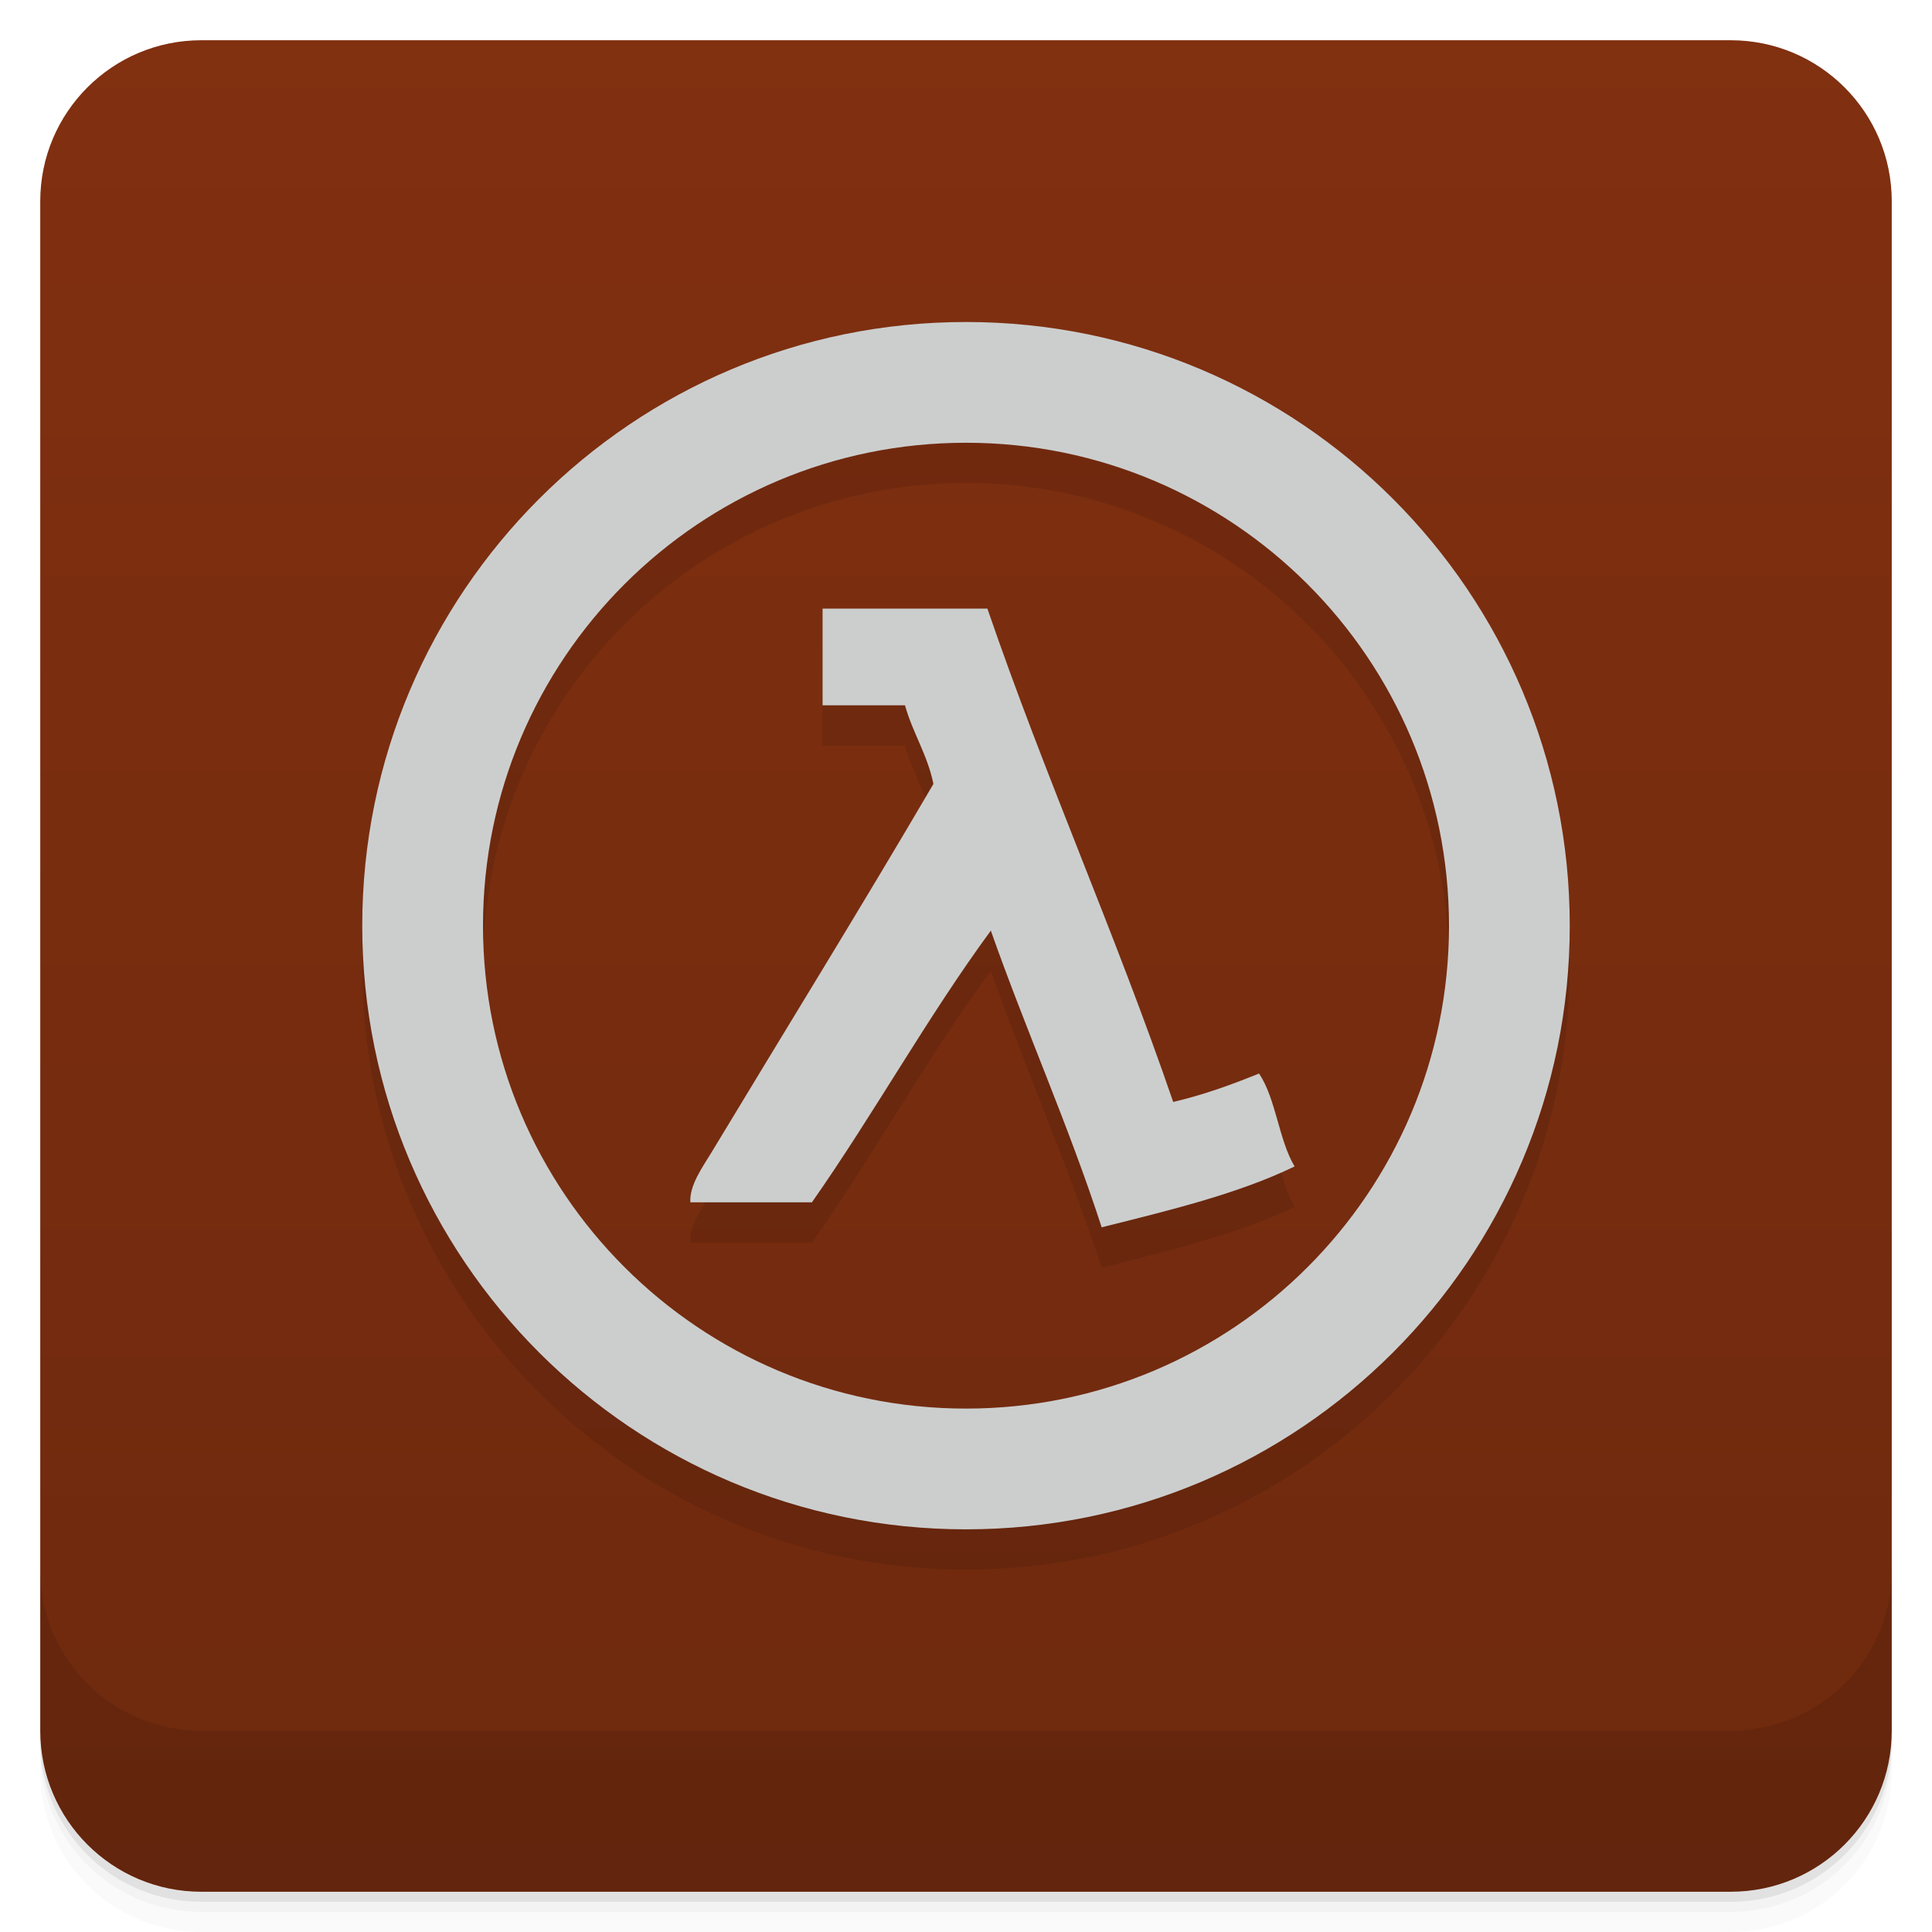
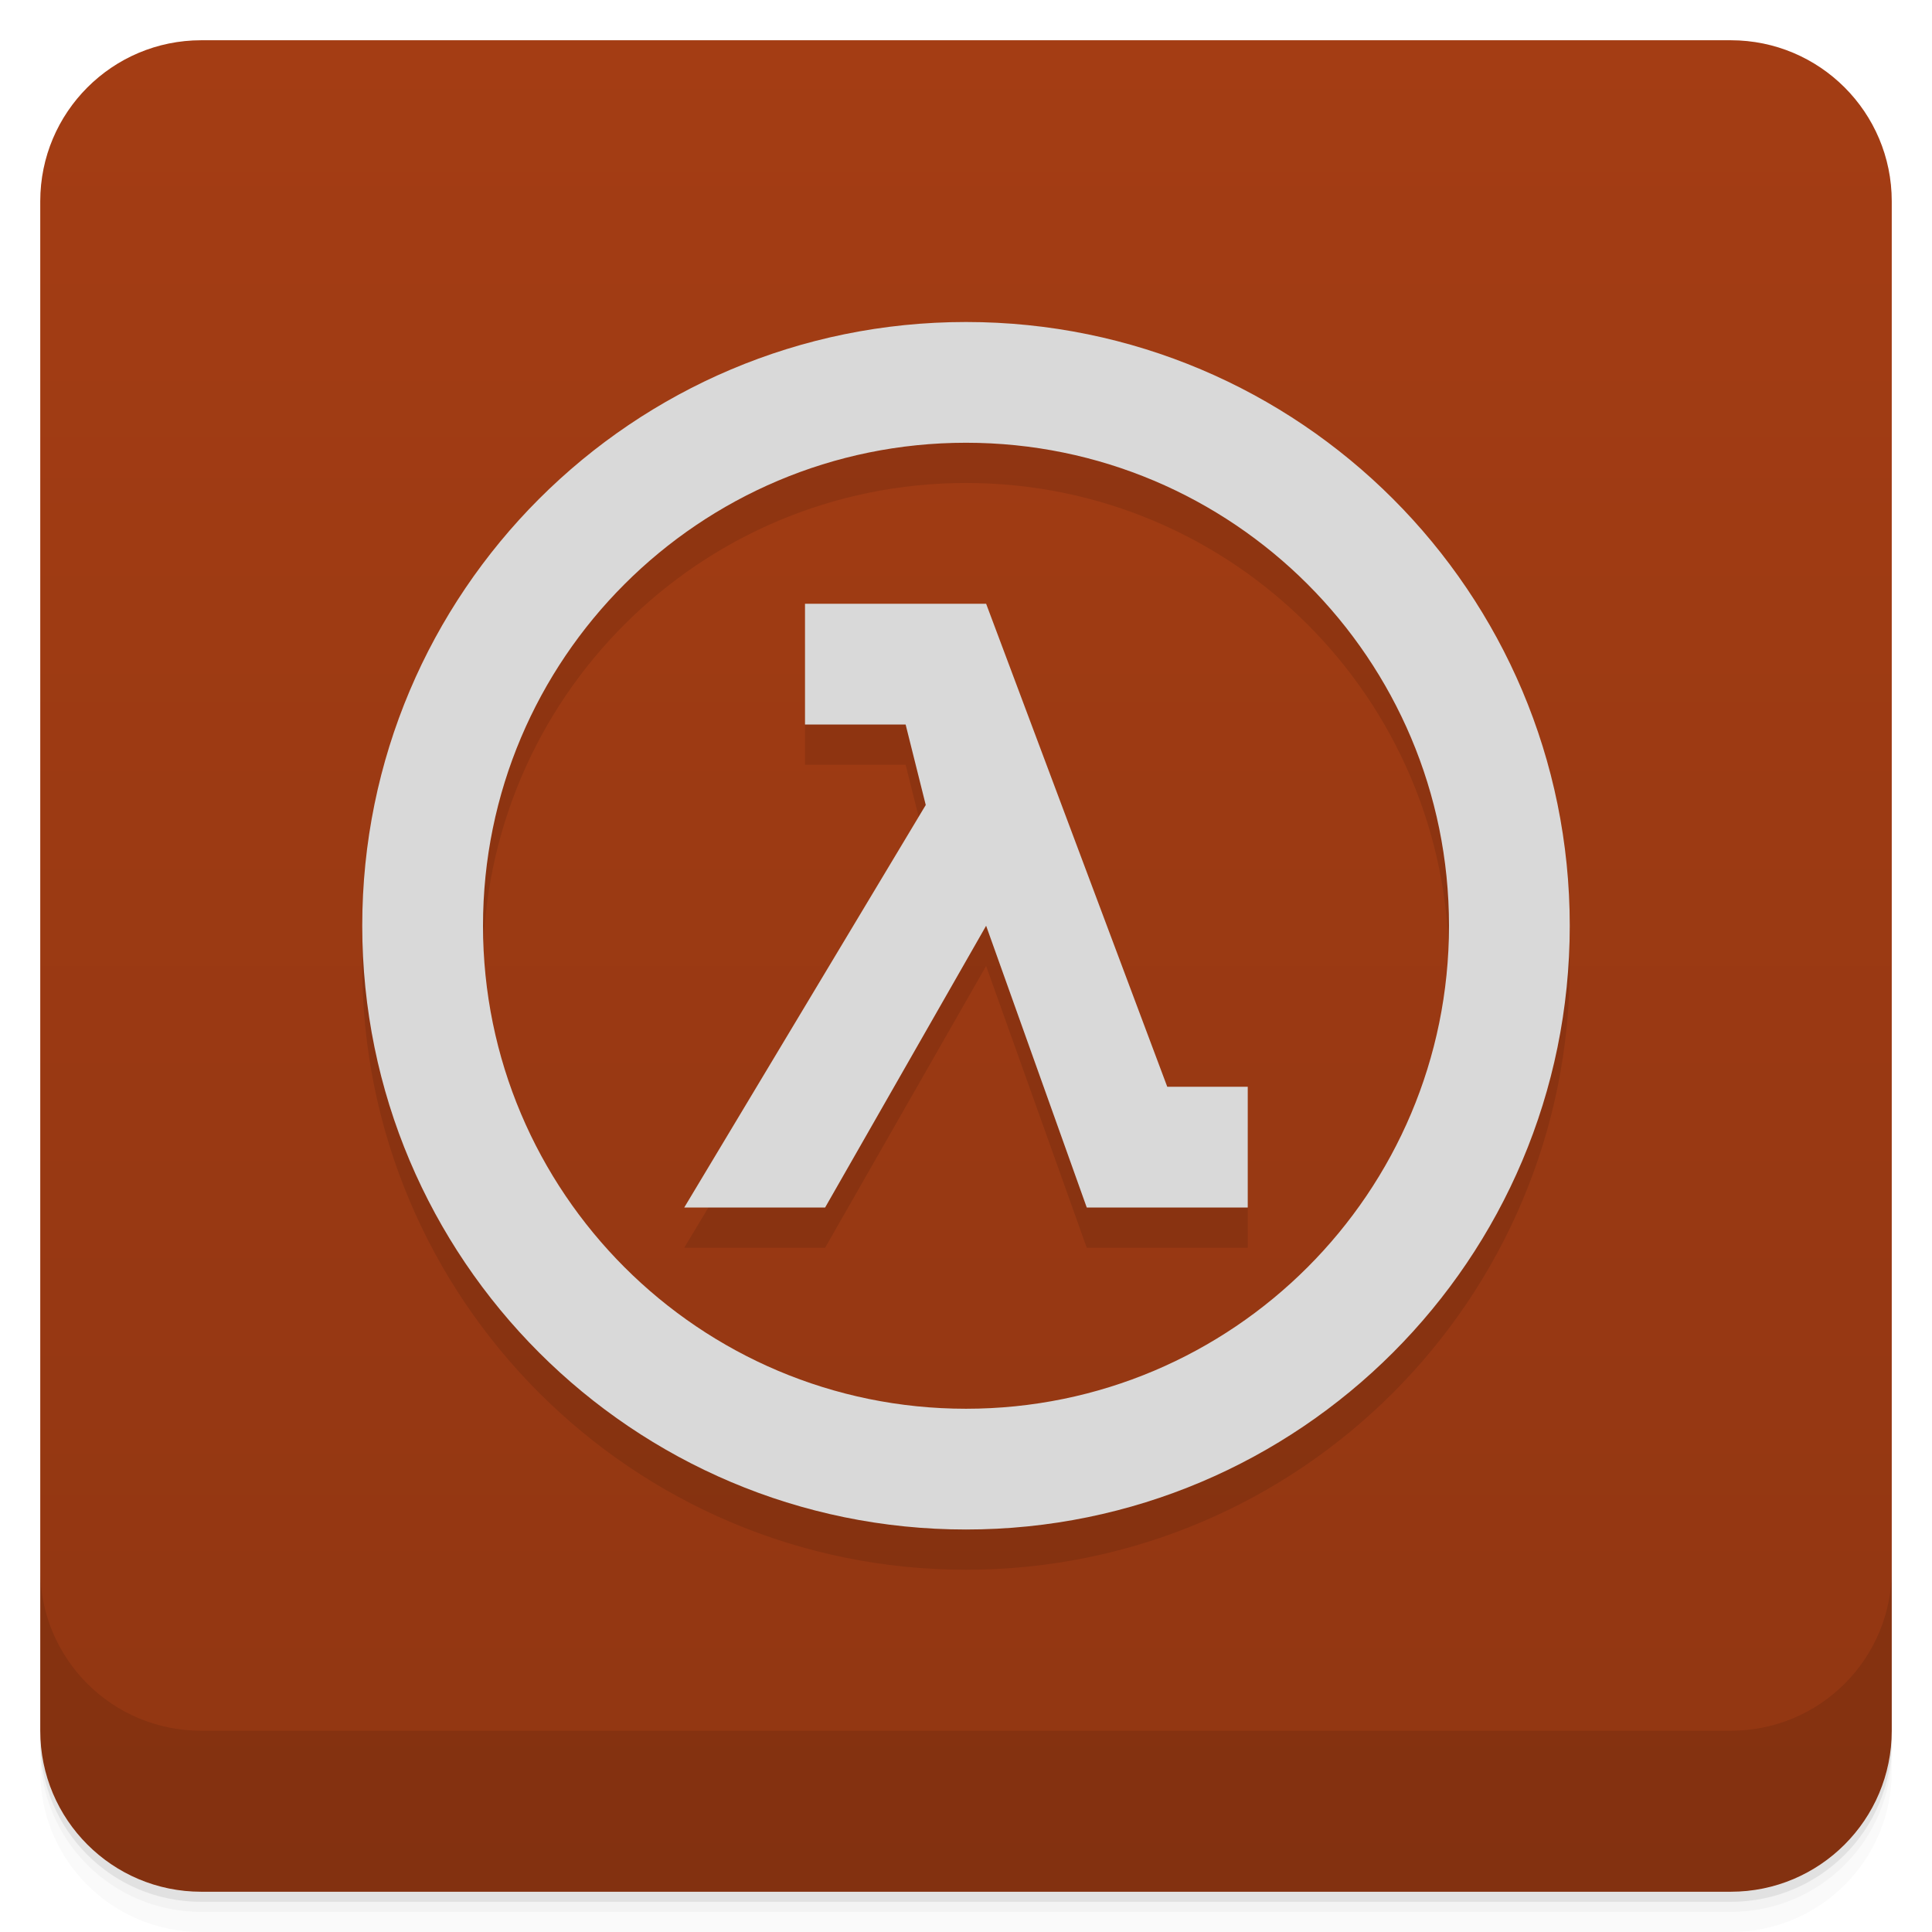
<svg xmlns="http://www.w3.org/2000/svg" style="" version="1.1" viewBox="0 0 48 48">
  <defs style="">
    <linearGradient id="linearGradient3764" x1="1" x2="47" style="" gradientTransform="translate(-48 .002215)" gradientUnits="userSpaceOnUse">
-       <stop style="stop-color:#6e290e" offset="0" />
-       <stop style="stop-color:#813010" offset="1" />
+       <stop style="stop-color:#913612" offset="0" />
+       <stop style="stop-color:#a43d14" offset="1" />
    </linearGradient>
  </defs>
  <path d="m1 43v0.25c0 2.216 1.784 4 4 4h38c2.216 0 4-1.784 4-4v-0.25c0 2.216-1.784 4-4 4h-38c-2.216 0-4-1.784-4-4zm0 0.5v0.5c0 2.216 1.784 4 4 4h38c2.216 0 4-1.784 4-4v-0.5c0 2.216-1.784 4-4 4h-38c-2.216 0-4-1.784-4-4z" style="opacity:.02" />
  <path d="m1 43.25v0.25c0 2.216 1.784 4 4 4h38c2.216 0 4-1.784 4-4v-0.25c0 2.216-1.784 4-4 4h-38c-2.216 0-4-1.784-4-4z" style="opacity:.05" />
  <path d="m1 43v0.25c0 2.216 1.784 4 4 4h38c2.216 0 4-1.784 4-4v-0.25c0 2.216-1.784 4-4 4h-38c-2.216 0-4-1.784-4-4z" style="opacity:.1" />
  <rect transform="rotate(-90)" x="-47" y="1" width="46" height="46" rx="4" style="fill:url(#linearGradient3764)" />
-   <path d="m24 9c-8.281 0-15 6.715-15 15 0 8.281 6.719 14.996 15 14.996 8.285 0 15-6.715 15-14.996 0-8.285-6.715-15-15-15m0 3c6.629 0 12 5.371 12 12 0 6.625-5.371 11.996-12 11.996-6.625 0-12-5.371-12-11.996 0-6.629 5.375-12 12-12m-3.563 4.125v2.398h2.047c0.195 0.695 0.555 1.219 0.707 1.953-1.75 2.992-3.762 6.25-5.508 9.145-0.227 0.375-0.559 0.828-0.531 1.25h3.02c1.539-2.195 2.867-4.602 4.445-6.75 0.879 2.496 1.926 4.824 2.754 7.371 1.684-0.422 3.379-0.828 4.793-1.512-0.398-0.668-0.457-1.668-0.883-2.309-0.672 0.273-1.367 0.527-2.133 0.707-1.438-4.191-3.18-8.07-4.617-12.258h-4.09" style="opacity:.1" />
-   <path d="m24 8c-8.281 0-15 6.715-15 15 0 8.281 6.719 14.996 15 14.996 8.285 0 15-6.715 15-14.996 0-8.285-6.715-15-15-15m0 3c6.629 0 12 5.371 12 12 0 6.625-5.371 11.996-12 11.996-6.625 0-12-5.371-12-11.996 0-6.629 5.375-12 12-12m-3.563 4.125v2.398h2.047c0.195 0.695 0.555 1.219 0.707 1.953-1.75 2.992-3.762 6.25-5.508 9.145-0.227 0.375-0.559 0.828-0.531 1.25h3.02c1.539-2.195 2.867-4.602 4.445-6.75 0.879 2.496 1.926 4.824 2.754 7.371 1.684-0.422 3.379-0.828 4.793-1.512-0.398-0.668-0.457-1.668-0.883-2.309-0.672 0.273-1.367 0.527-2.133 0.707-1.438-4.191-3.18-8.07-4.617-12.258h-4.09" style="fill:#cccece" />
  <path d="m1 39v4c0 2.216 1.784 4 4 4h38c2.216 0 4-1.784 4-4v-4c0 2.216-1.784 4-4 4h-38c-2.216 0-4-1.784-4-4z" style="opacity:.1" />
+   <path d="m24 9c-8.281 0-15 6.715-15 15 0 8.281 6.719 15 15 15 8.285 0 15-6.719 15-15 0-8.285-6.715-15-15-15zm0 3c6.629 0 12 5.371 12 12 0 6.625-5.371 12-12 12-6.625 0-12-5.375-12-12 0-6.629 5.375-12 12-12zm-4 4v3h2.5l0.5 2-6 10h3.5l4-7 2.5 7h4v-3h-2l-4.5-12z" style="opacity:.1" />
+   <path d="m24 8c-8.281 0-15 6.715-15 15 0 8.281 6.719 15 15 15 8.285 0 15-6.719 15-15 0-8.285-6.715-15-15-15zm0 3c6.629 0 12 5.371 12 12 0 6.625-5.371 12-12 12-6.625 0-12-5.375-12-12 0-6.629 5.375-12 12-12zm-4 4v3h2.5l0.5 2-6 10h3.5l4-7 2.5 7h4v-3h-2l-4.5-12z" style="fill:#d9d9d9" />
</svg>
